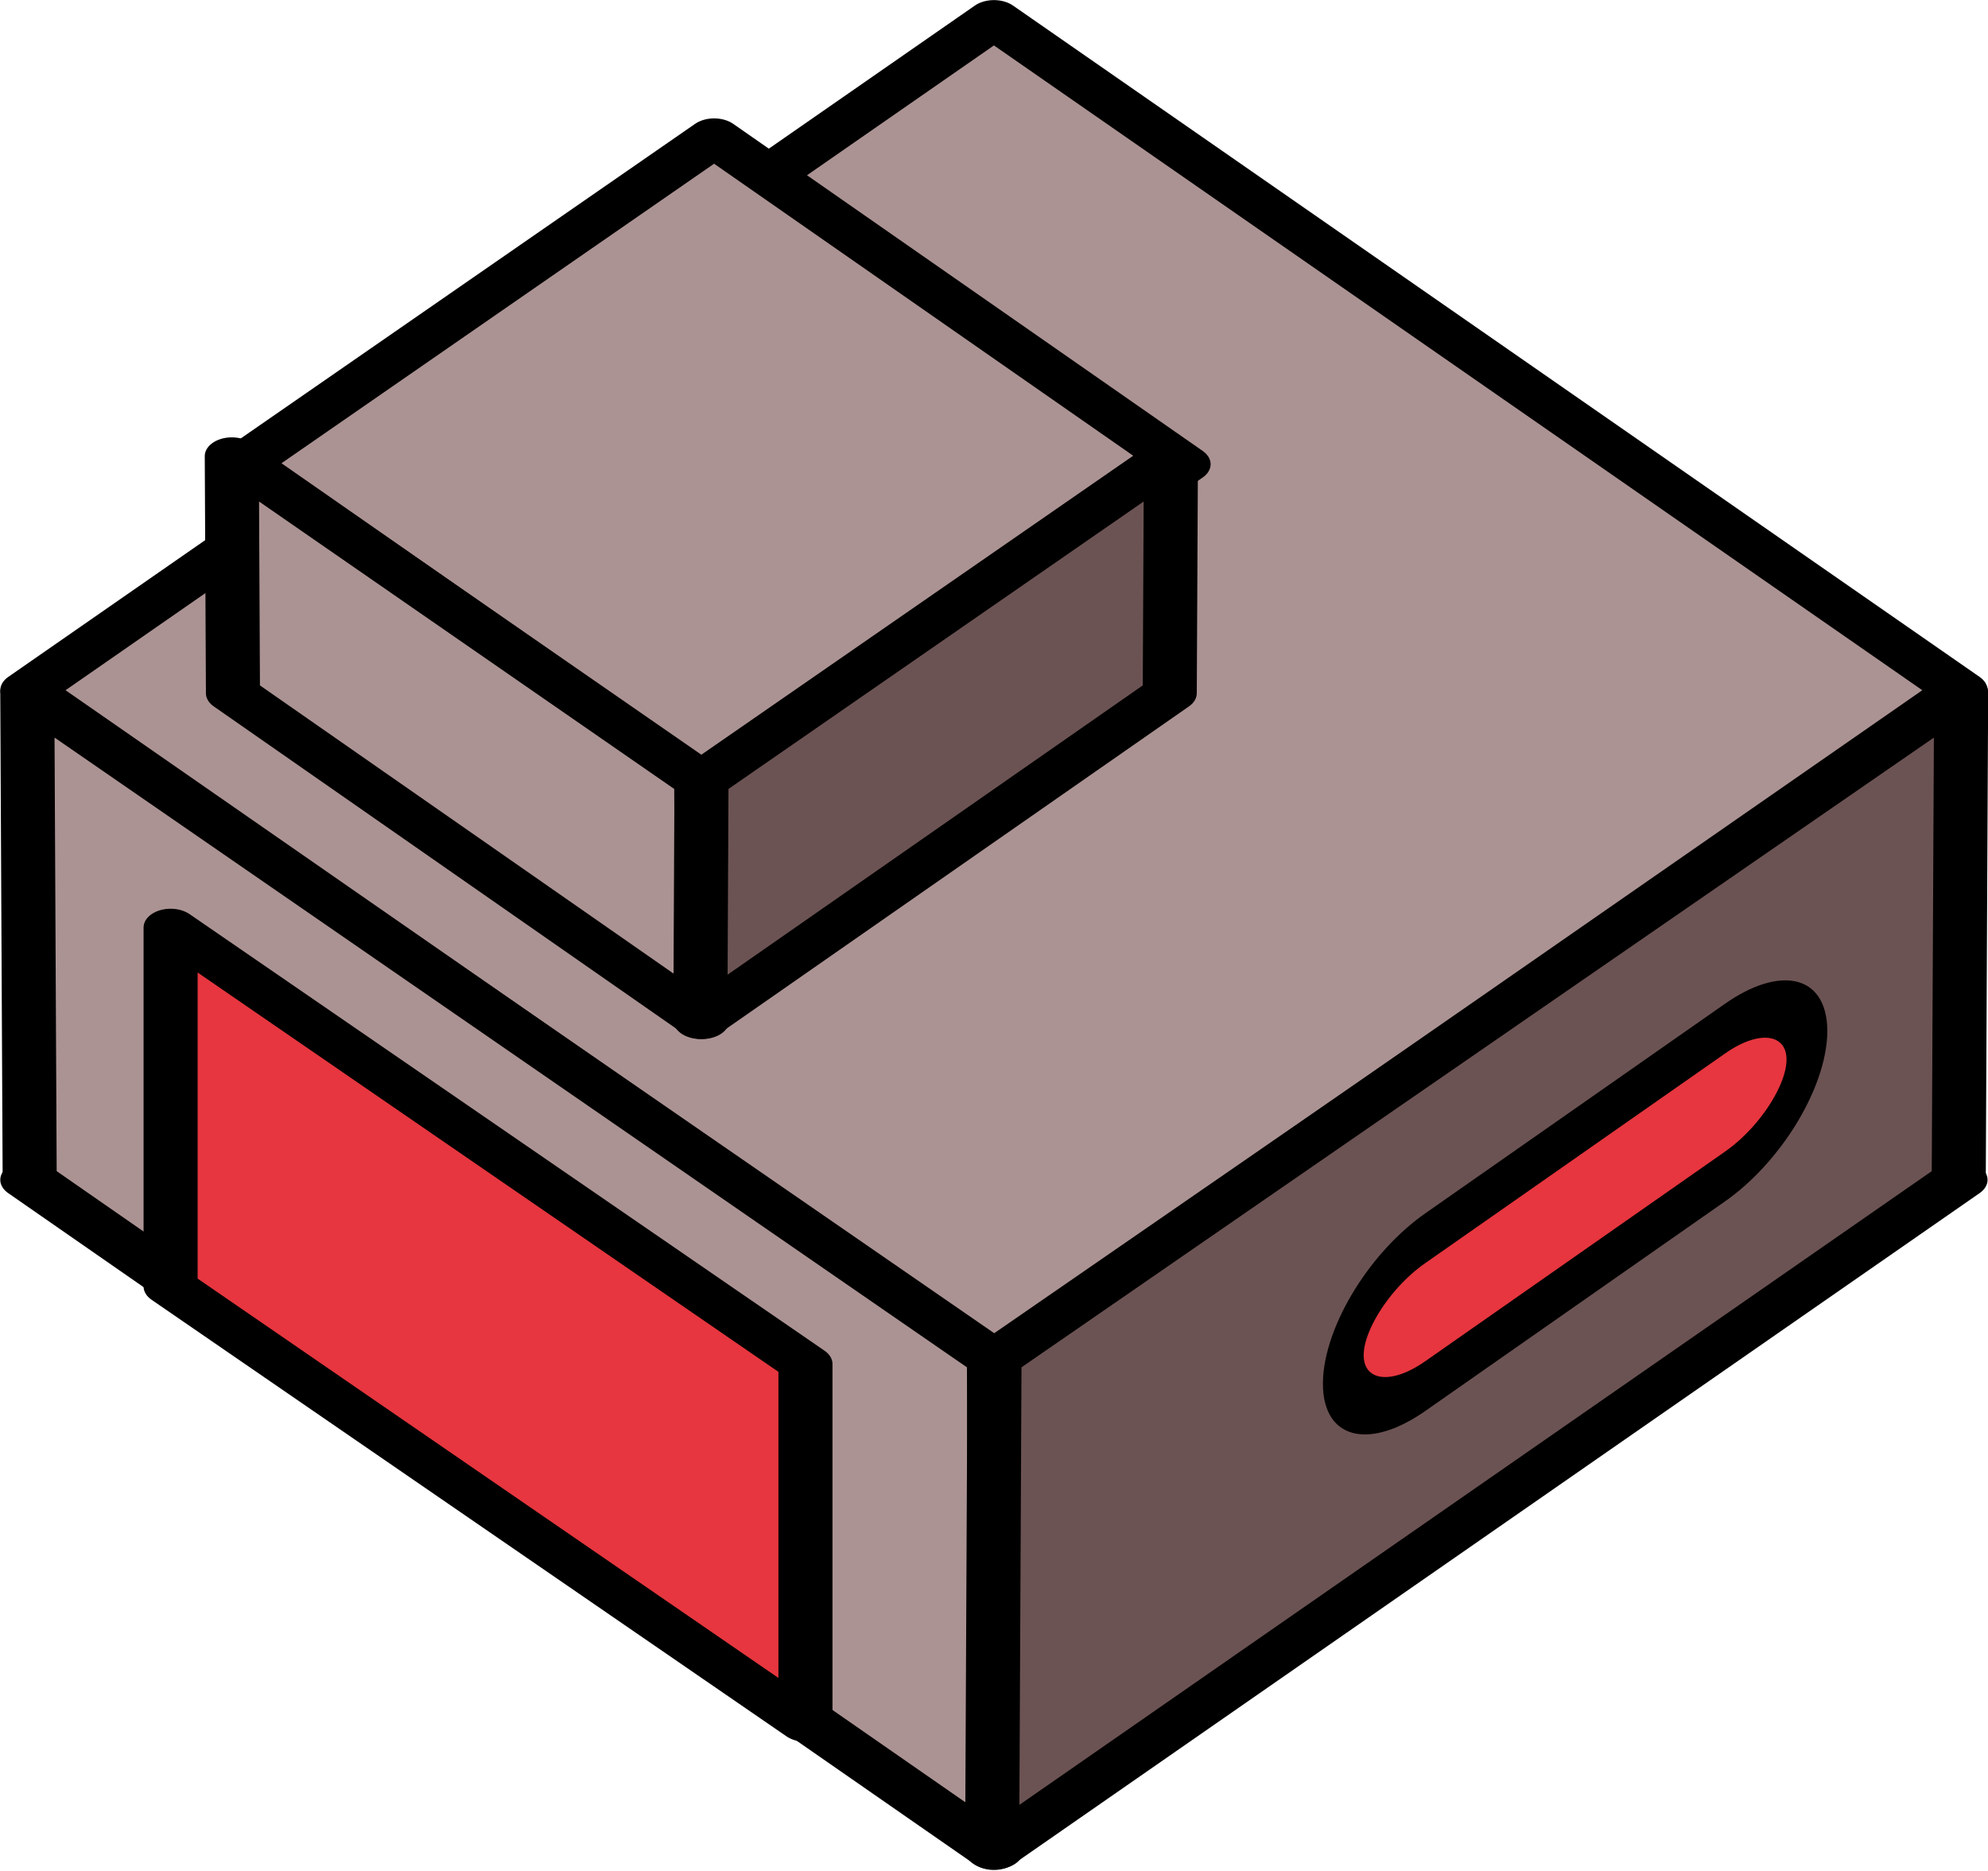
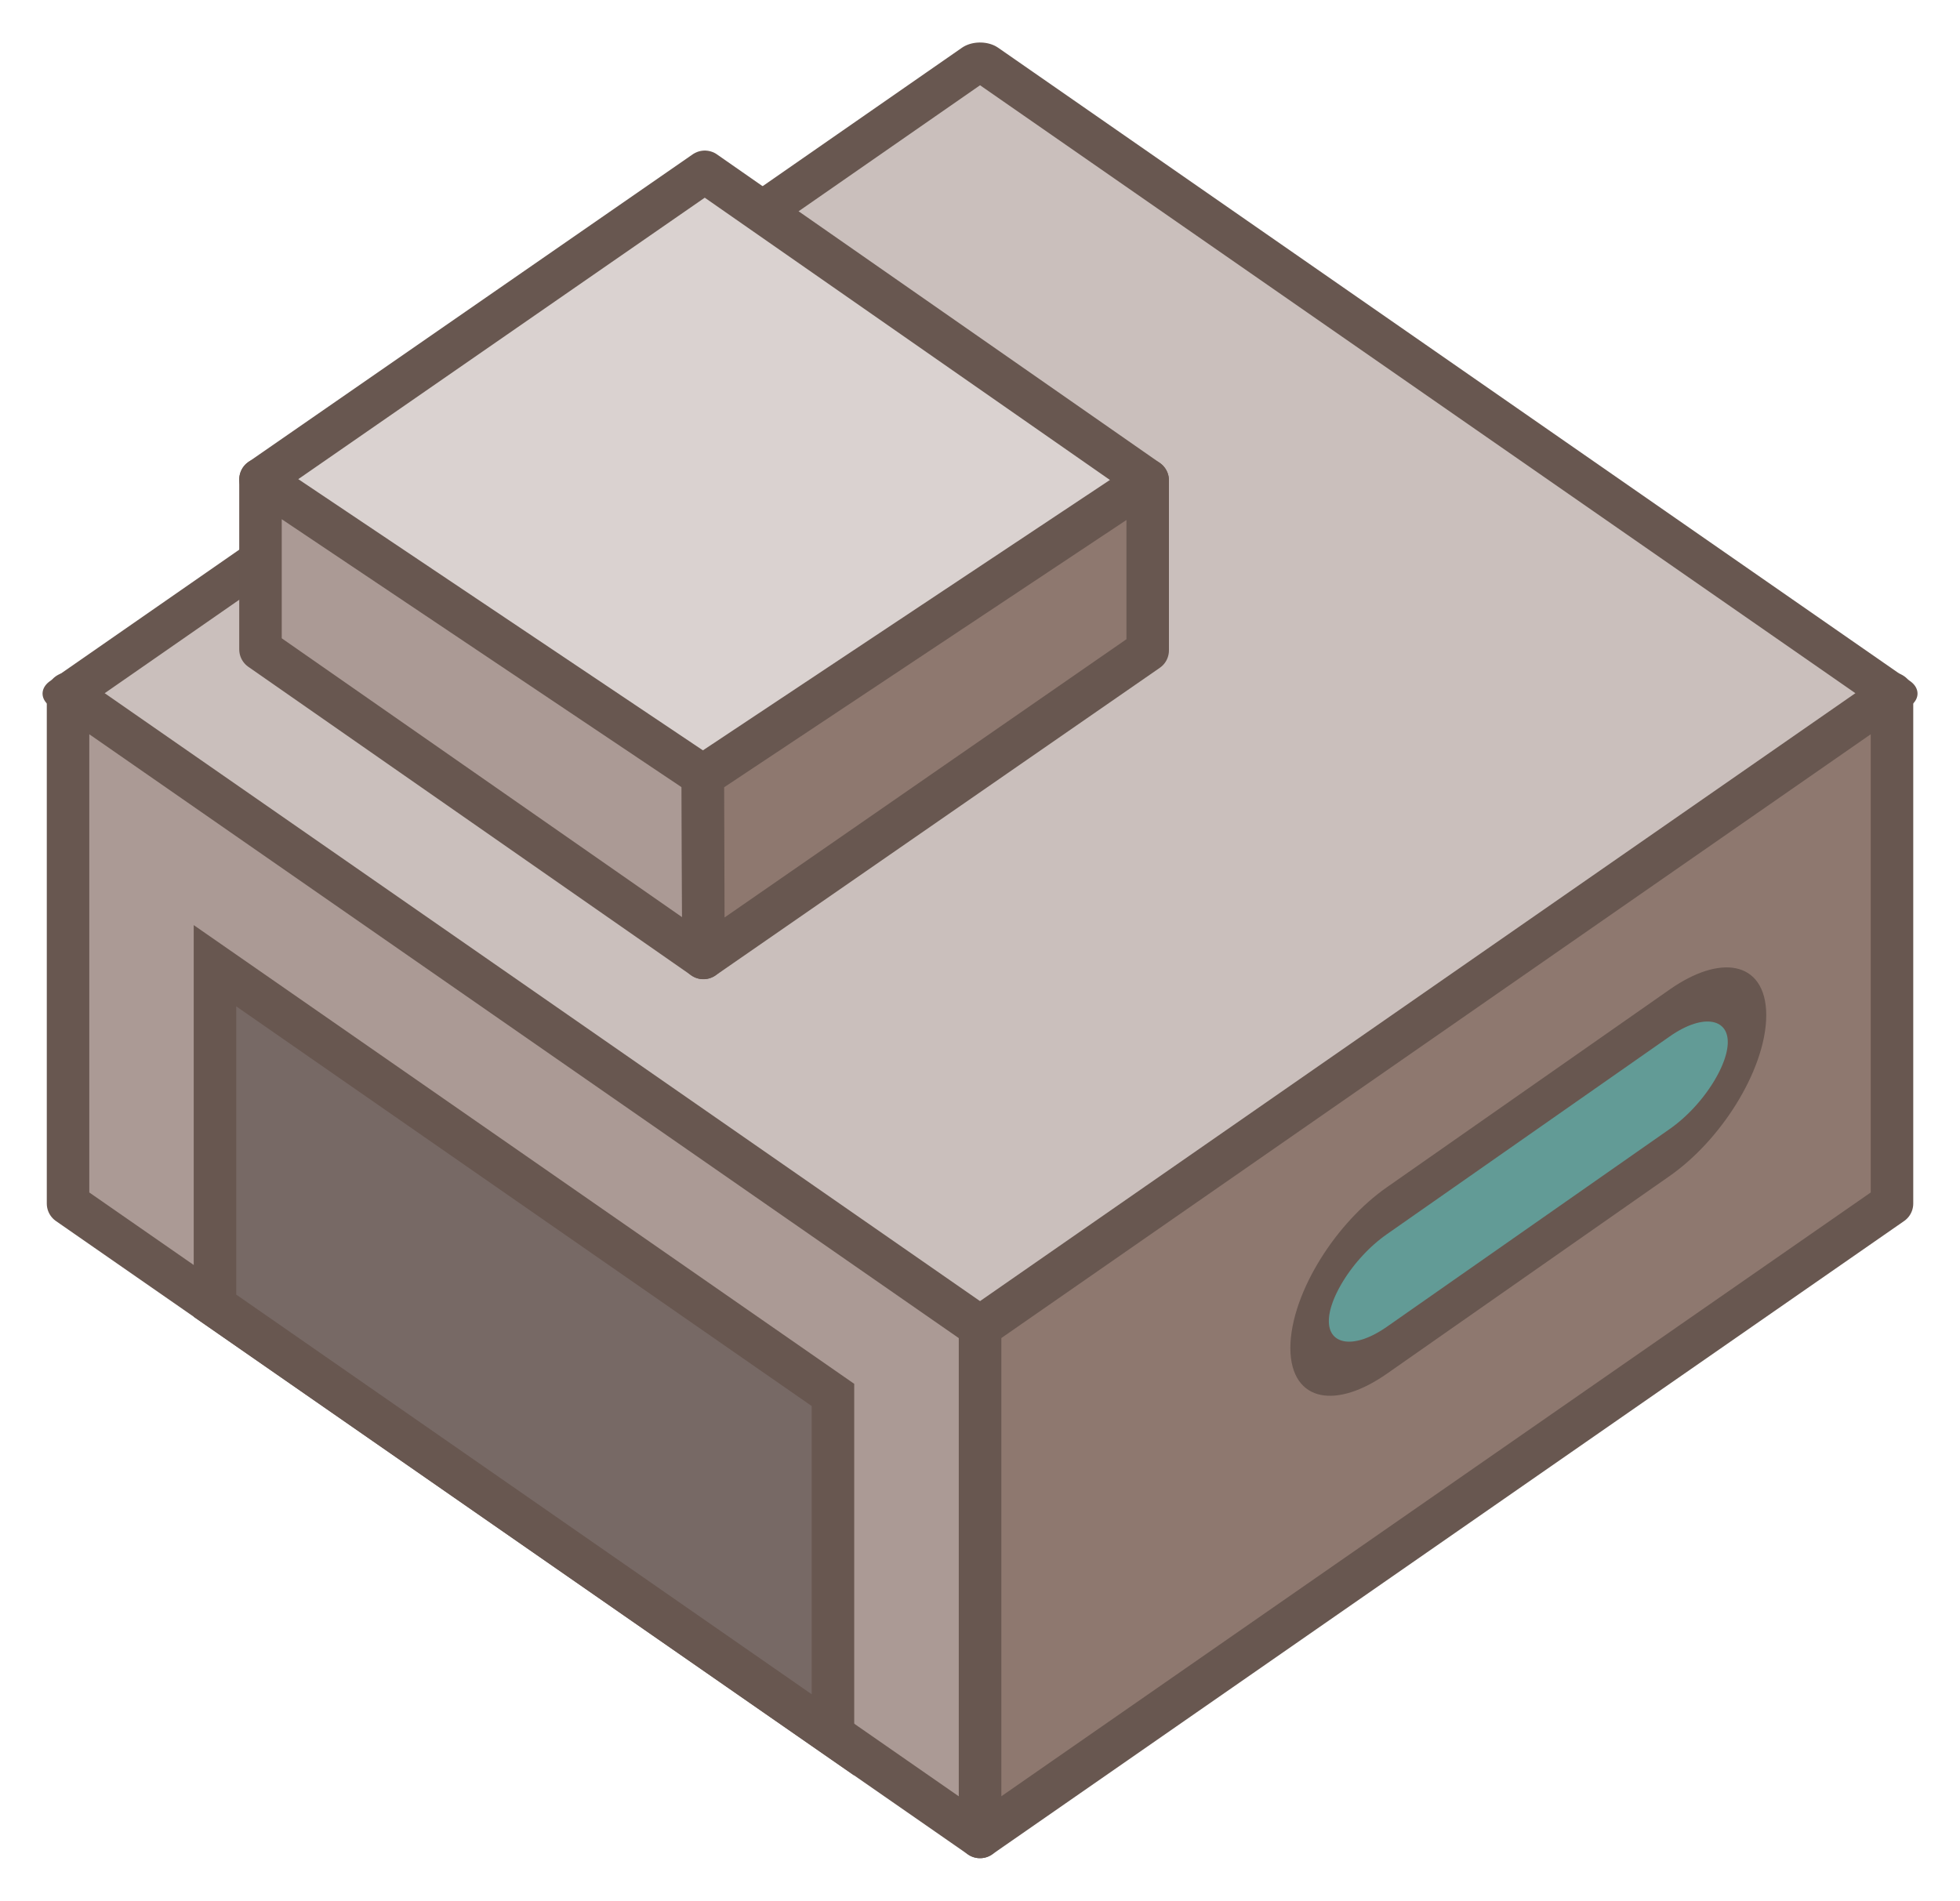
- <svg xmlns="http://www.w3.org/2000/svg" width="44.133" height="41.521">
-   <g>
-     <g style="display:inline;enable-background:new" transform="translate(-312.036 -265.378)">
-       <g style="fill:#d38d5f;fill-opacity:1;display:inline;enable-background:new">
-         <g style="fill:#cdde87" transform="matrix(.75867 0 0 .52696 -304.367 618.986)">
-           <rect style="fill:#ac9393;fill-opacity:1;stroke:#000;stroke-width:1.582;stroke-linecap:round;stroke-linejoin:round;stroke-miterlimit:4;stroke-opacity:1;stroke-dasharray:none;stroke-dashoffset:0;display:inline;enable-background:new" width="40" height="40" x="135.729" y="-1054.419" transform="rotate(45)" />
-           <rect style="fill:#ac9393;fill-opacity:1;stroke:#000;stroke-width:1.582;stroke-linecap:round;stroke-linejoin:round;stroke-miterlimit:4;stroke-opacity:1;stroke-dasharray:none;stroke-dashoffset:0" width="40" height="40" x="121.144" y="-1069.005" transform="rotate(45)" />
-           <path d="m813.278-641.866 28.284 28.107.07 20.68-28.285-28.285-.07-20.502z" style="fill:#ac9393;fill-opacity:1;stroke:#000;stroke-width:1.582;stroke-linecap:round;stroke-linejoin:round;stroke-miterlimit:4;stroke-opacity:1;stroke-dasharray:none;stroke-dashoffset:0" />
-           <path style="fill:#6c5353;fill-opacity:1;stroke:#000;stroke-width:1.582;stroke-linecap:round;stroke-linejoin:round;stroke-miterlimit:4;stroke-opacity:1;stroke-dasharray:none;stroke-dashoffset:0" d="m869.864-641.866-28.285 28.107-.069 20.68 28.284-28.285.07-20.502z" />
-           <g style="fill:#ac9393" transform="translate(408.897 -844.747)">
-             <rect style="fill:#ac9393;fill-opacity:1;stroke:#000;stroke-width:1.582;stroke-linecap:round;stroke-linejoin:round;stroke-miterlimit:4;stroke-opacity:1;stroke-dasharray:none;stroke-dashoffset:0" width="19.456" height="19.456" x="426.802" y="-173.895" transform="rotate(45.089)" />
-             <path d="m410.364 192.93 13.736 13.692.033 10.074-13.735-13.779-.034-9.987z" style="fill:#ac9393;fill-opacity:1;stroke:#000;stroke-width:1.582;stroke-linecap:round;stroke-linejoin:round;stroke-miterlimit:4;stroke-opacity:1;stroke-dasharray:none;stroke-dashoffset:0" />
-             <path style="fill:#6c5353;fill-opacity:1;stroke:#000;stroke-width:1.582;stroke-linecap:round;stroke-linejoin:round;stroke-miterlimit:4;stroke-opacity:1;stroke-dasharray:none;stroke-dashoffset:0" d="m437.844 192.93-13.736 13.692-.033 10.074 13.735-13.779.034-9.987z" />
-           </g>
-         </g>
-         <path d="m1182.812-176.987 12.705 12.577v10.343l-12.705-12.578v-10.342z" style="fill:#e7363f;fill-opacity:1;stroke:#000;stroke-width:1.082;stroke-linecap:round;stroke-linejoin:round;stroke-miterlimit:4;stroke-opacity:1;stroke-dashoffset:0;display:inline;enable-background:new" transform="matrix(1.1093 0 0 .7705 -996.27 422.338)" />
-       </g>
-       <rect transform="skewY(-34.966) scale(.8195 1)" style="fill:#e7363f;fill-opacity:1;stroke:#000;stroke-width:1.105;stroke-linecap:round;stroke-linejoin:round;stroke-miterlimit:4;stroke-opacity:1;stroke-dasharray:none;stroke-dashoffset:0;display:inline;enable-background:new" width="12.559" height="3.283" x="417.153" y="533.209" rx="2.219" ry="2.475" />
+ <svg xmlns="http://www.w3.org/2000/svg" id="svg7845" version="1.1" viewBox="0 0 46.117 44.726" height="44.726" width="46.117">
+   <defs id="defs7839">
+     <linearGradient id="a-33">
+       <stop style="stop-color:#275eb1;stop-opacity:1" offset="0" id="stop6220" />
+       <stop style="stop-color:#e6ecf9;stop-opacity:1" offset="1" id="stop6222" />
+     </linearGradient>
+   </defs>
+   <g transform="translate(-418.506 -699.6)" id="layer1">
+     <g transform="translate(173.117 292.785)" id="g2374-8-4" style="display:inline">
+       <path transform="scale(1.16152 .80677) rotate(45)" style="display:inline;fill:#beb1ad;fill-opacity:1;stroke:none;stroke-width:1.033;stroke-linecap:round;stroke-linejoin:round;stroke-miterlimit:4;stroke-dasharray:none;stroke-dashoffset:0;stroke-opacity:1" d="M531.744 204.894h26.127v26.126h-26.127z" id="rect2044-6-1-6" />
+       <path transform="scale(1.16152 .80677) rotate(45)" style="fill:#cabfbc;fill-opacity:1;stroke:#685750;stroke-width:1.033;stroke-linecap:round;stroke-linejoin:round;stroke-miterlimit:4;stroke-dasharray:none;stroke-dashoffset:0;stroke-opacity:1" d="M521.227 194.376h26.126v26.127h-26.126z" id="rect2044-0-2" />
+       <path style="fill:#8e786f;fill-opacity:1;stroke:#685750;stroke-width:1;stroke-linecap:butt;stroke-linejoin:round;stroke-miterlimit:4;stroke-dasharray:none;stroke-opacity:1" d="m289.906 423.137-21.458 14.904v12l21.458-14.904z" id="path2288-5-5" />
+       <rect transform="skewY(-34.966) scale(.8195 1)" style="display:inline;fill:#629b96;fill-opacity:1;stroke:#685750;stroke-width:1.105;stroke-linecap:round;stroke-linejoin:round;stroke-miterlimit:4;stroke-dasharray:none;stroke-dashoffset:0;stroke-opacity:1;enable-background:new" width="12.559" height="3.283" x="337.038" y="629.732" rx="2.219" ry="2.475" id="rect2064-1-8" />
+       <path style="display:inline;fill:#dad2d0;fill-opacity:1;stroke:#685750;stroke-width:1;stroke-linecap:round;stroke-linejoin:round;stroke-miterlimit:4;stroke-dasharray:none;stroke-dashoffset:0;stroke-opacity:1" d="m261.972 410.858 10.42 7.26-10.453 7.239-10.42-7.26z" id="rect2050-9-1-6" />
+       <path style="fill:none;stroke:none;stroke-width:1px;stroke-linecap:butt;stroke-linejoin:miter;stroke-opacity:1" d="m251.509 423.085 10.417 6.014v-4.026l-10.317-5.956z" id="path2187-0-2" />
+       <path style="fill:#ab9a95;fill-opacity:1;stroke:#685750;stroke-width:1;stroke-linecap:butt;stroke-linejoin:round;stroke-miterlimit:4;stroke-dasharray:none;stroke-opacity:1" d="M251.518 418.096v4l10.421 7.26-.012-4.283z" id="path2243-8-8" />
+       <path style="fill:#8e786f;fill-opacity:1;stroke:#685750;stroke-width:1;stroke-linecap:butt;stroke-linejoin:round;stroke-miterlimit:4;stroke-dasharray:none;stroke-opacity:1" d="m261.94 429.357-.013-4.284 10.466-6.954v4z" id="path2245-5-4" />
+       <path style="fill:#ab9a95;fill-opacity:1;stroke:#685750;stroke-width:1;stroke-linecap:butt;stroke-linejoin:round;stroke-miterlimit:4;stroke-dasharray:none;stroke-opacity:1" d="M246.99 423.137v12l21.458 14.904v-12z" id="path2286-0-7" />
+       <path style="display:inline;fill:#776965;fill-opacity:1;stroke:#685750;stroke-width:1px;stroke-linecap:butt;stroke-linejoin:miter;stroke-opacity:1" d="M250.447 301.873v8l14.541 10.1v-8z" transform="translate(0 127.667)" id="path2286-1-6-2" />
    </g>
  </g>
</svg>
